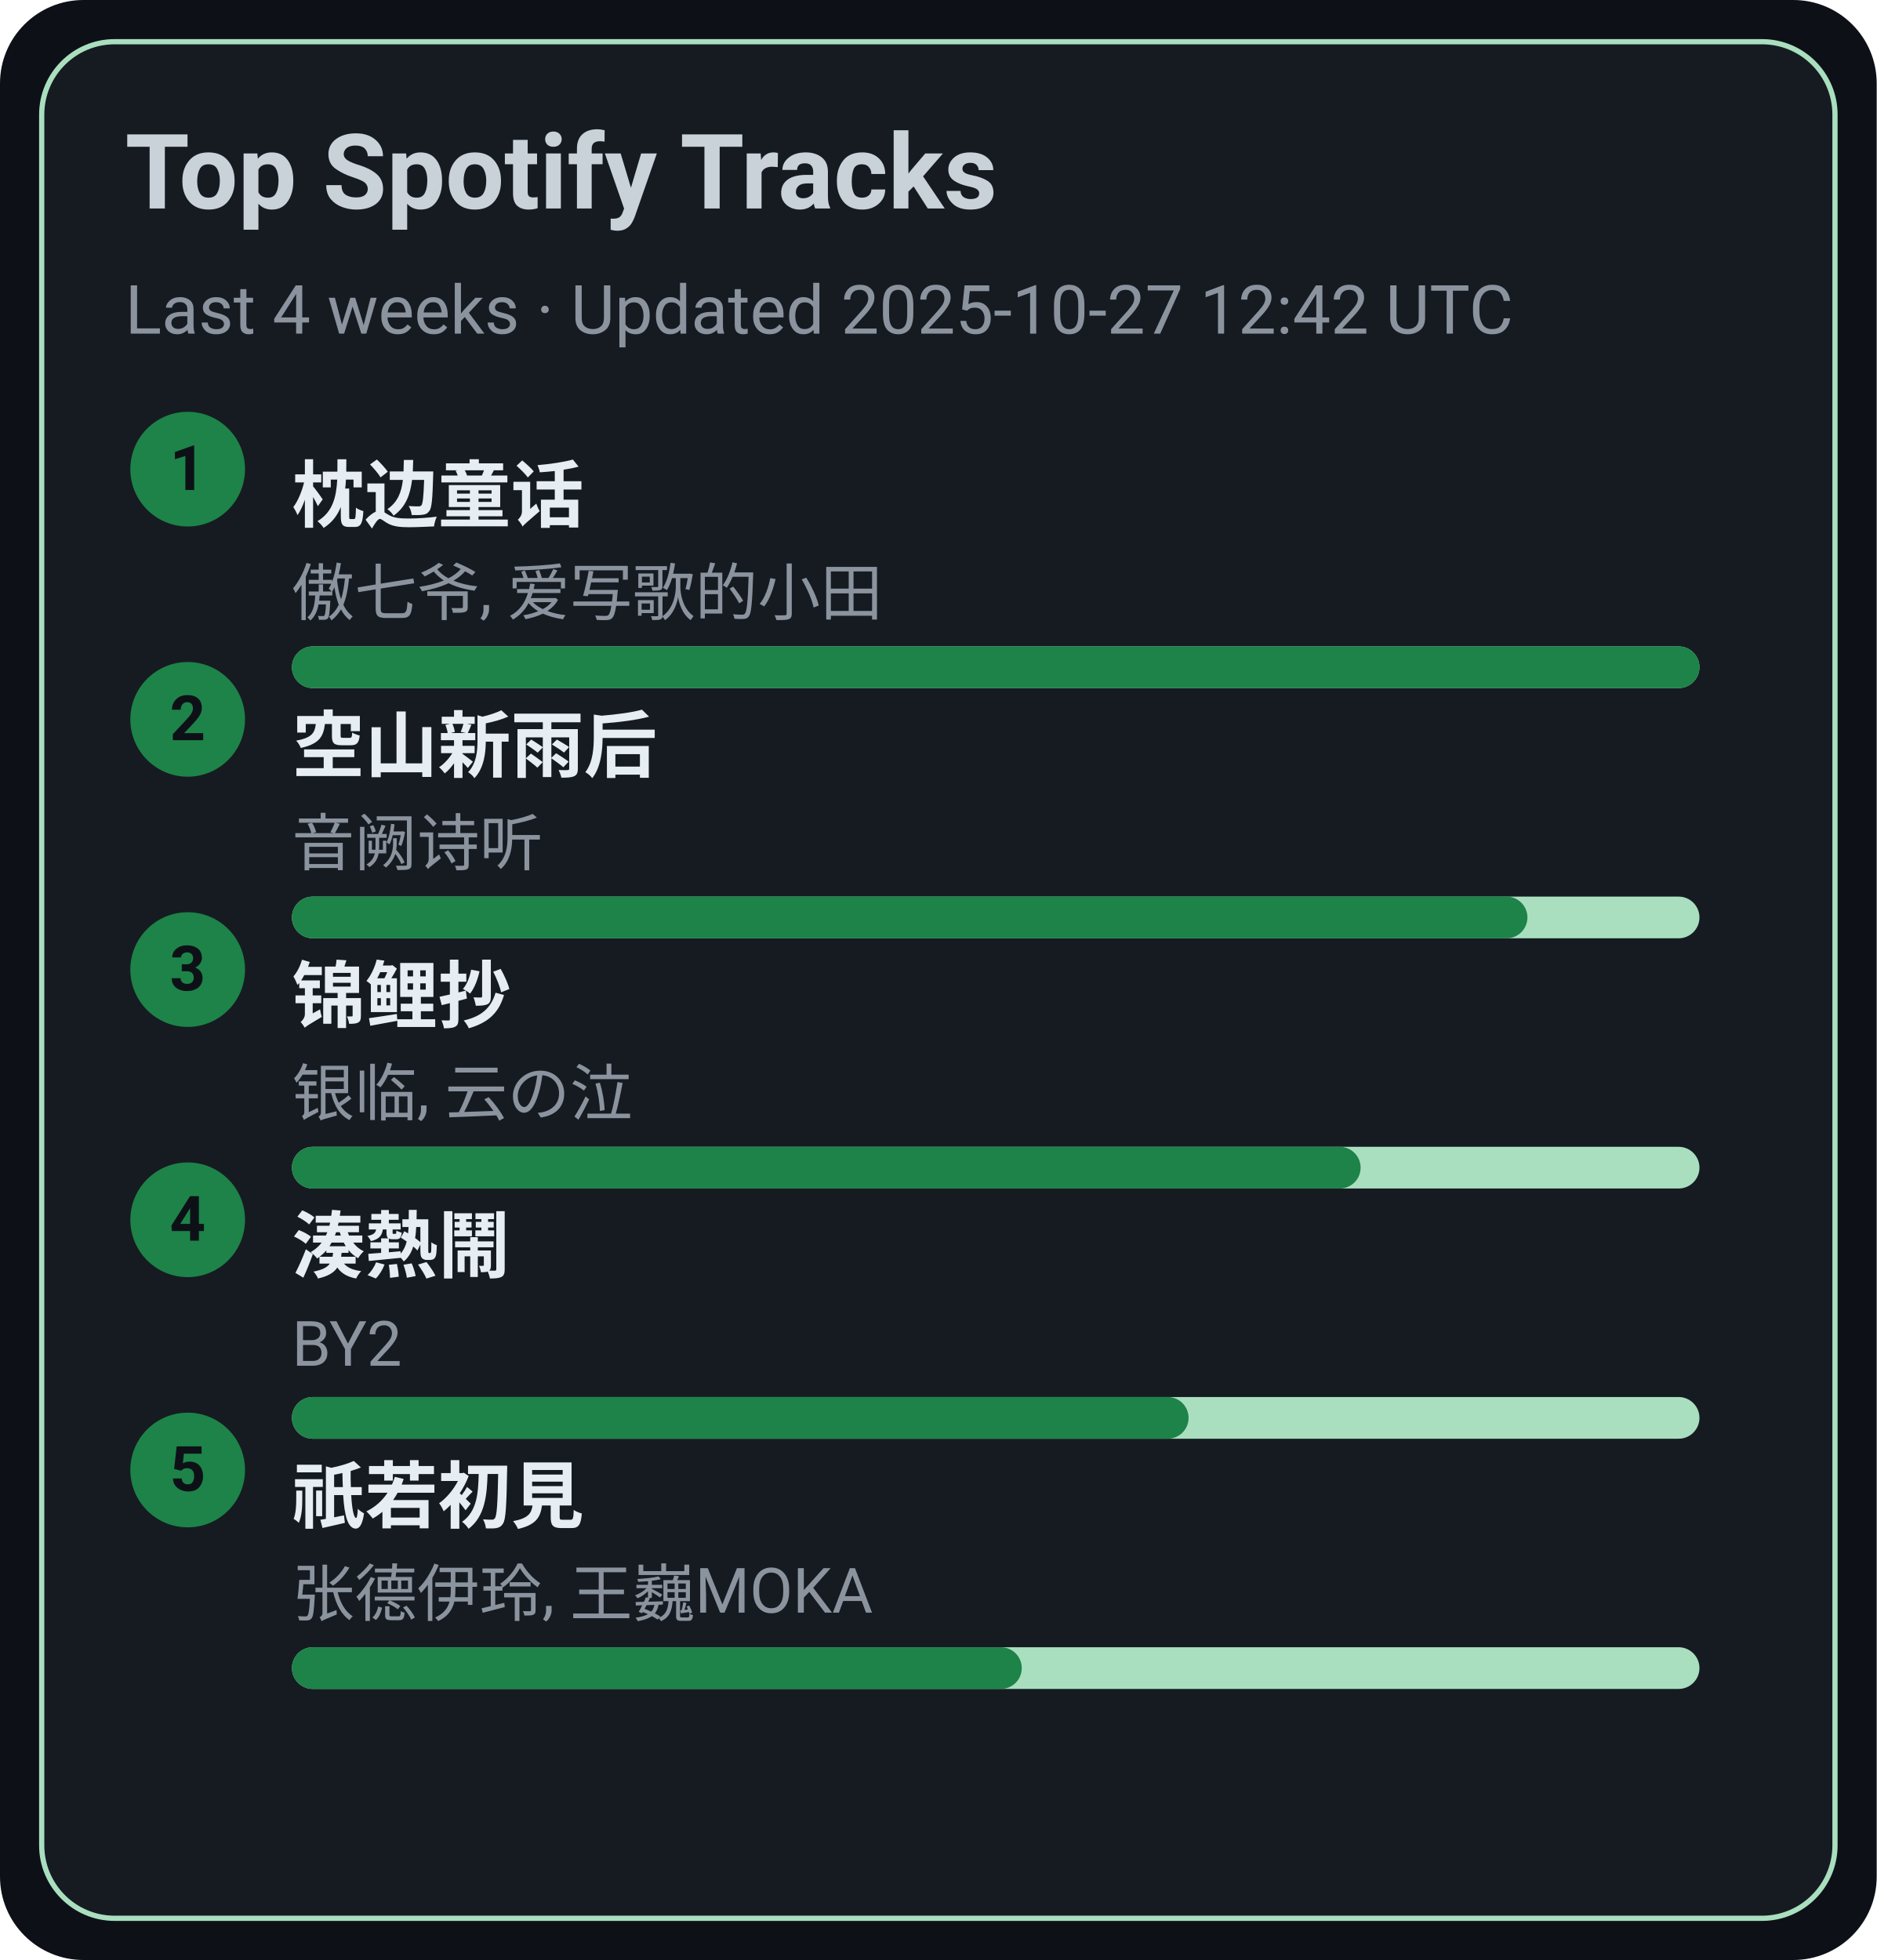
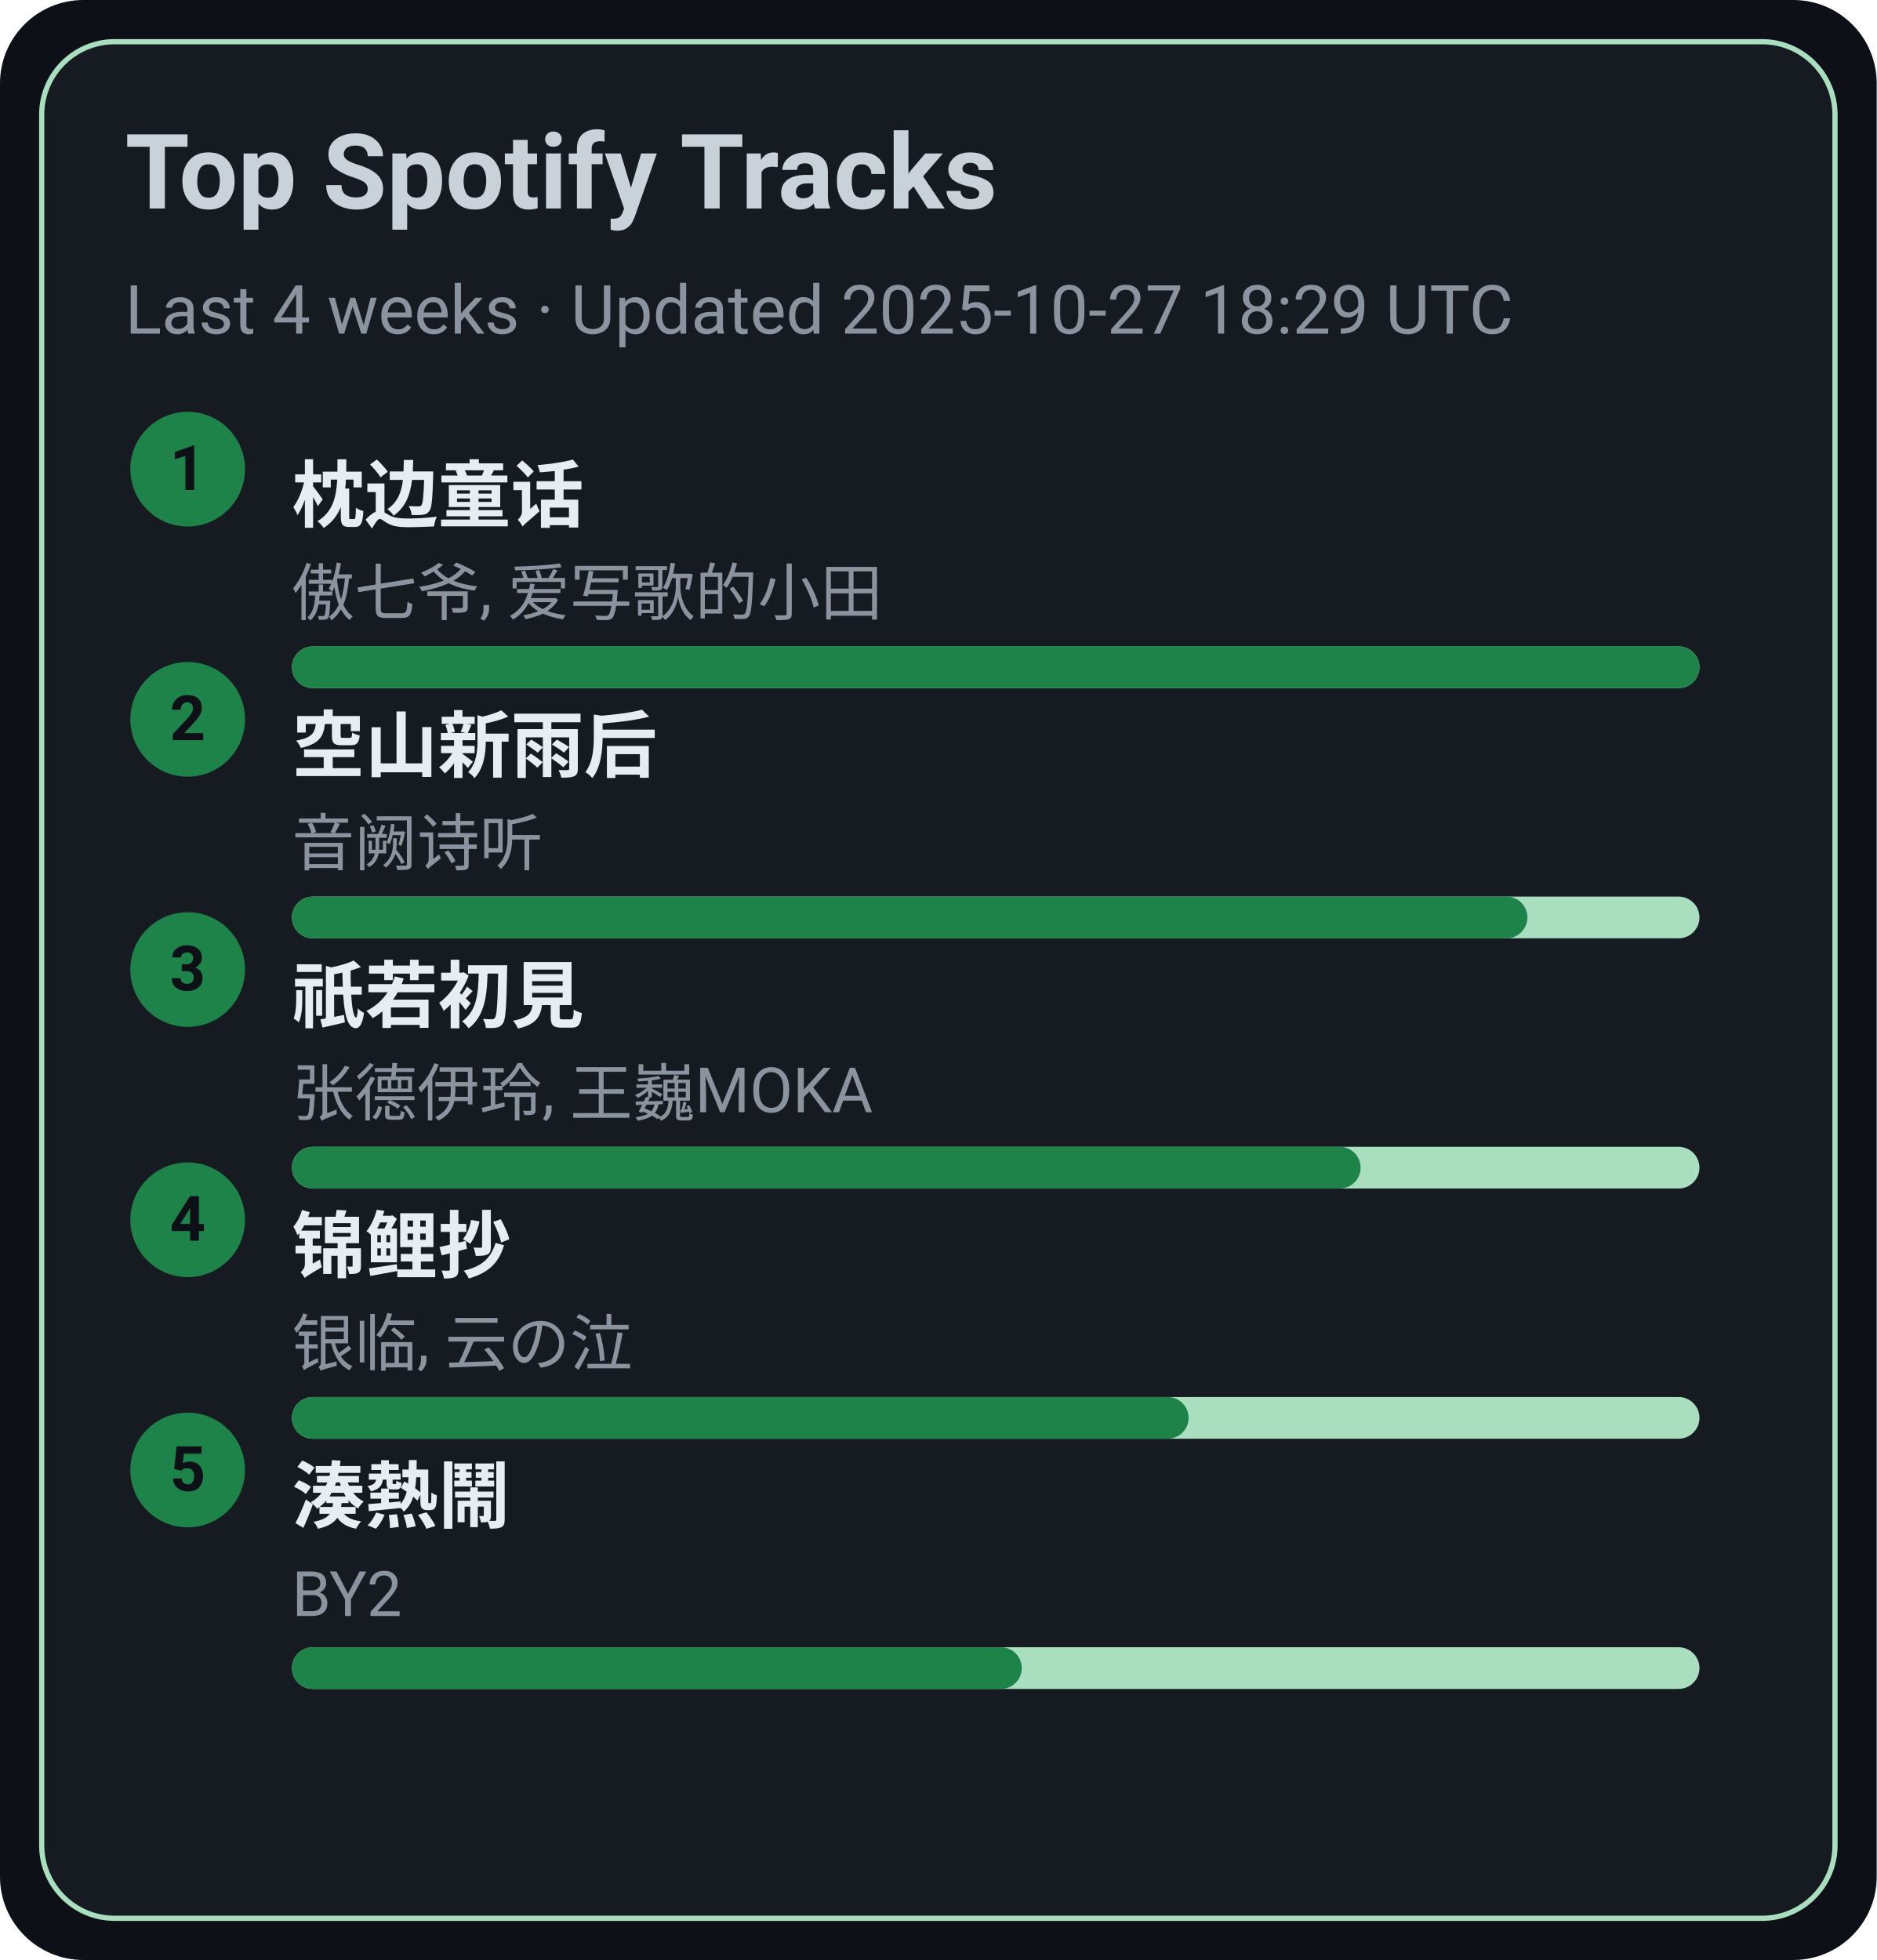
<svg xmlns="http://www.w3.org/2000/svg" width="360" height="376" viewBox="0 0 360 376">
  <style>text{font-family:-apple-system,BlinkMacSystemFont,Segoe UI,Roboto,Ubuntu,Helvetica Neue,Arial,Noto Sans,sans-serif}</style>
  <rect width="360" height="376" rx="16" fill="#0d1117" />
  <rect x="8" y="8" width="344" height="360" rx="14" fill="#161b22" stroke="#A9DFBF" />
  <text x="24" y="40" font-size="20" fill="#c9d1d9" font-weight="600">Top Spotify Tracks</text>
-   <text x="24" y="64" font-size="13" fill="#8b949e">Last 4 weeks · Updated 2025-10-27 12:42 UTC</text>
+   <text x="24" y="64" font-size="13" fill="#8b949e">Last 4 weeks · Updated 2025-10-27 18:29 UTC</text>
  <circle cx="36" cy="90" r="11" fill="#1D8348" />
  <text x="36" y="94" text-anchor="middle" font-size="12" fill="#0d1117" font-weight="700">1</text>
  <a href="https://open.spotify.com/track/3I8tlHNA9NM8dL0B23xGIY" target="_blank" rel="noopener noreferrer">
    <text x="56" y="100" font-size="14" fill="#e6edf3" font-weight="600">枕边童话</text>
  </a>
  <text x="56" y="118" font-size="12" fill="#8b949e">傲七爷, 爱写歌的小田</text>
  <rect x="56" y="124" width="270" height="8" rx="4" fill="#A9DFBF" />
  <rect x="56" y="124" width="270" height="8" rx="4" fill="#1D8348" />
  <circle cx="36" cy="138" r="11" fill="#1D8348" />
  <text x="36" y="142" text-anchor="middle" font-size="12" fill="#0d1117" font-weight="700">2</text>
  <a href="https://open.spotify.com/track/7c1D58U8AIVOGlYzh5U6sk" target="_blank" rel="noopener noreferrer">
    <text x="56" y="148" font-size="14" fill="#e6edf3" font-weight="600">空山新雨后</text>
  </a>
  <text x="56" y="166" font-size="12" fill="#8b949e">音阙诗听</text>
  <rect x="56" y="172" width="270" height="8" rx="4" fill="#A9DFBF" />
  <rect x="56" y="172" width="237" height="8" rx="4" fill="#1D8348" />
  <circle cx="36" cy="186" r="11" fill="#1D8348" />
  <text x="36" y="190" text-anchor="middle" font-size="12" fill="#0d1117" font-weight="700">3</text>
-   <a href="https://open.spotify.com/track/1KBIv1xAf0VhKsHrZaTVKu" target="_blank" rel="noopener noreferrer">
-     <text x="56" y="196" font-size="14" fill="#e6edf3" font-weight="600">锦鲤抄</text>
+   <a href="https://open.spotify.com/track/5X4U0jJr9H4oOoXTpiVkyA" target="_blank" rel="noopener noreferrer">
+     <text x="56" y="196" font-size="14" fill="#e6edf3" font-weight="600">祇若初見</text>
  </a>
-   <text x="56" y="214" font-size="12" fill="#8b949e">银临, 云の泣</text>
+   <text x="56" y="214" font-size="12" fill="#8b949e">张德伊玲, 王巍MOKA</text>
  <rect x="56" y="220" width="270" height="8" rx="4" fill="#A9DFBF" />
  <rect x="56" y="220" width="205" height="8" rx="4" fill="#1D8348" />
  <circle cx="36" cy="234" r="11" fill="#1D8348" />
  <text x="36" y="238" text-anchor="middle" font-size="12" fill="#0d1117" font-weight="700">4</text>
-   <a href="https://open.spotify.com/track/2Qhxww2DKuv7gfvZkkR0wa" target="_blank" rel="noopener noreferrer">
-     <text x="56" y="244" font-size="14" fill="#e6edf3" font-weight="600">湊熱鬧</text>
+   <a href="https://open.spotify.com/track/1KBIv1xAf0VhKsHrZaTVKu" target="_blank" rel="noopener noreferrer">
+     <text x="56" y="244" font-size="14" fill="#e6edf3" font-weight="600">锦鲤抄</text>
  </a>
-   <text x="56" y="262" font-size="12" fill="#8b949e">BY2</text>
+   <text x="56" y="262" font-size="12" fill="#8b949e">银临, 云の泣</text>
  <rect x="56" y="268" width="270" height="8" rx="4" fill="#A9DFBF" />
  <rect x="56" y="268" width="172" height="8" rx="4" fill="#1D8348" />
  <circle cx="36" cy="282" r="11" fill="#1D8348" />
  <text x="36" y="286" text-anchor="middle" font-size="12" fill="#0d1117" font-weight="700">5</text>
-   <a href="https://open.spotify.com/track/5X4U0jJr9H4oOoXTpiVkyA" target="_blank" rel="noopener noreferrer">
-     <text x="56" y="292" font-size="14" fill="#e6edf3" font-weight="600">祇若初見</text>
+   <a href="https://open.spotify.com/track/2Qhxww2DKuv7gfvZkkR0wa" target="_blank" rel="noopener noreferrer">
+     <text x="56" y="292" font-size="14" fill="#e6edf3" font-weight="600">湊熱鬧</text>
  </a>
-   <text x="56" y="310" font-size="12" fill="#8b949e">张德伊玲, 王巍MOKA</text>
+   <text x="56" y="310" font-size="12" fill="#8b949e">BY2</text>
  <rect x="56" y="316" width="270" height="8" rx="4" fill="#A9DFBF" />
  <rect x="56" y="316" width="140" height="8" rx="4" fill="#1D8348" />
</svg>
